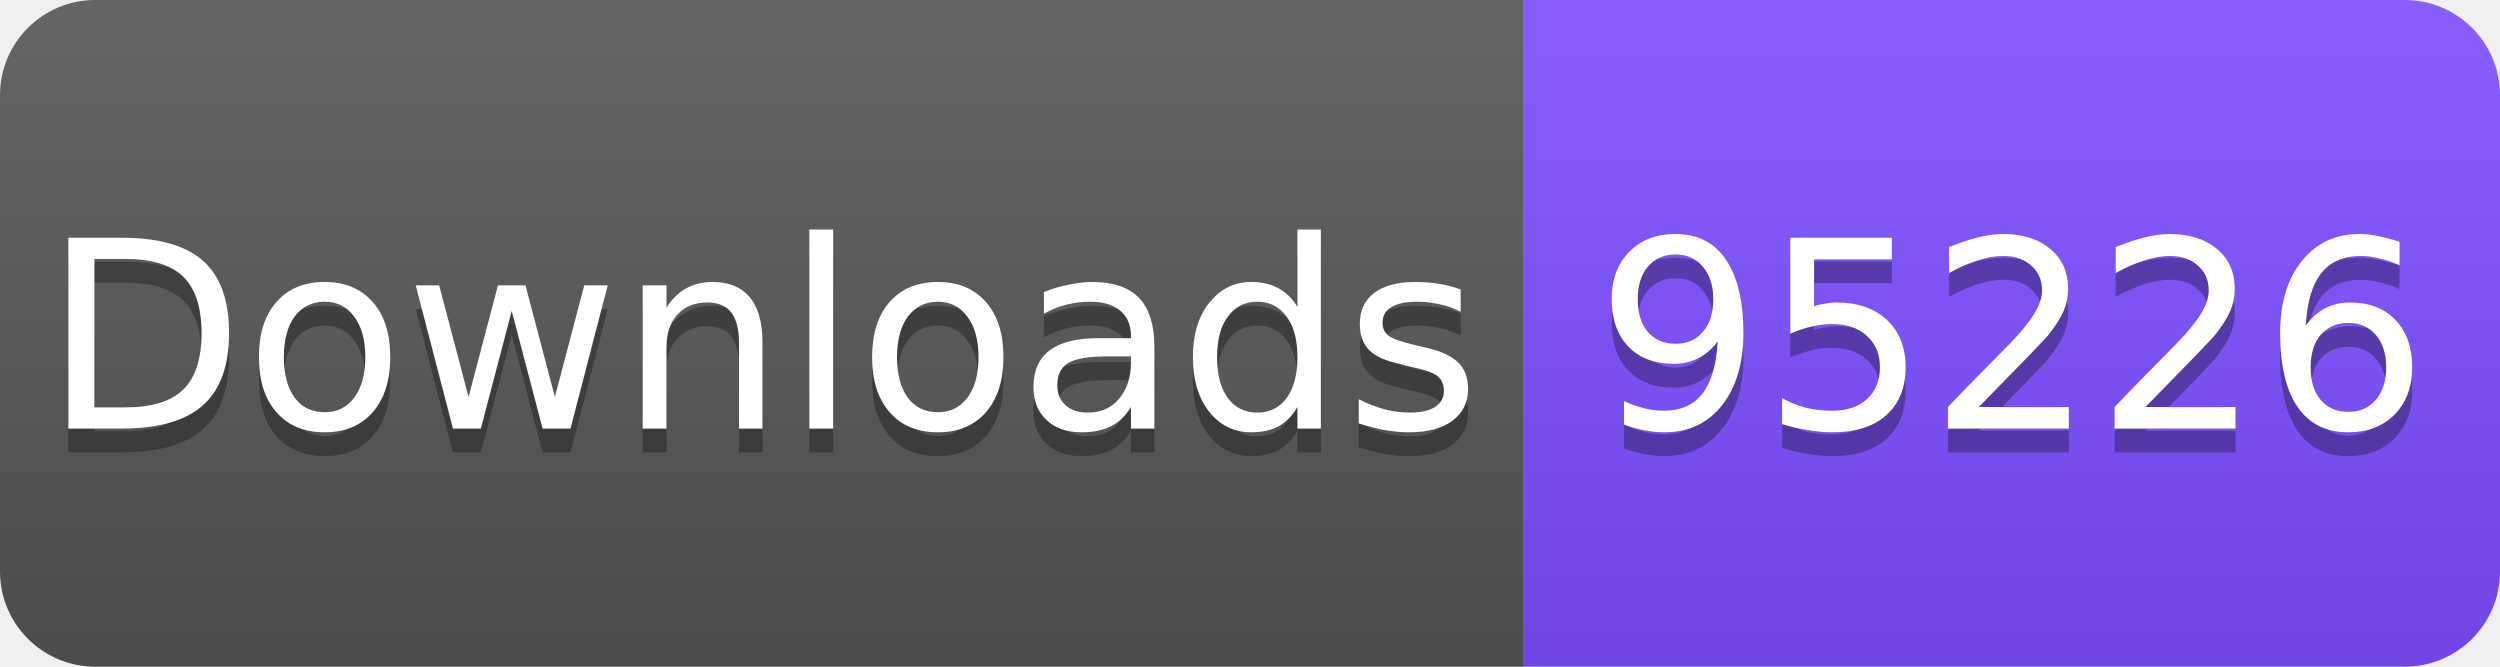
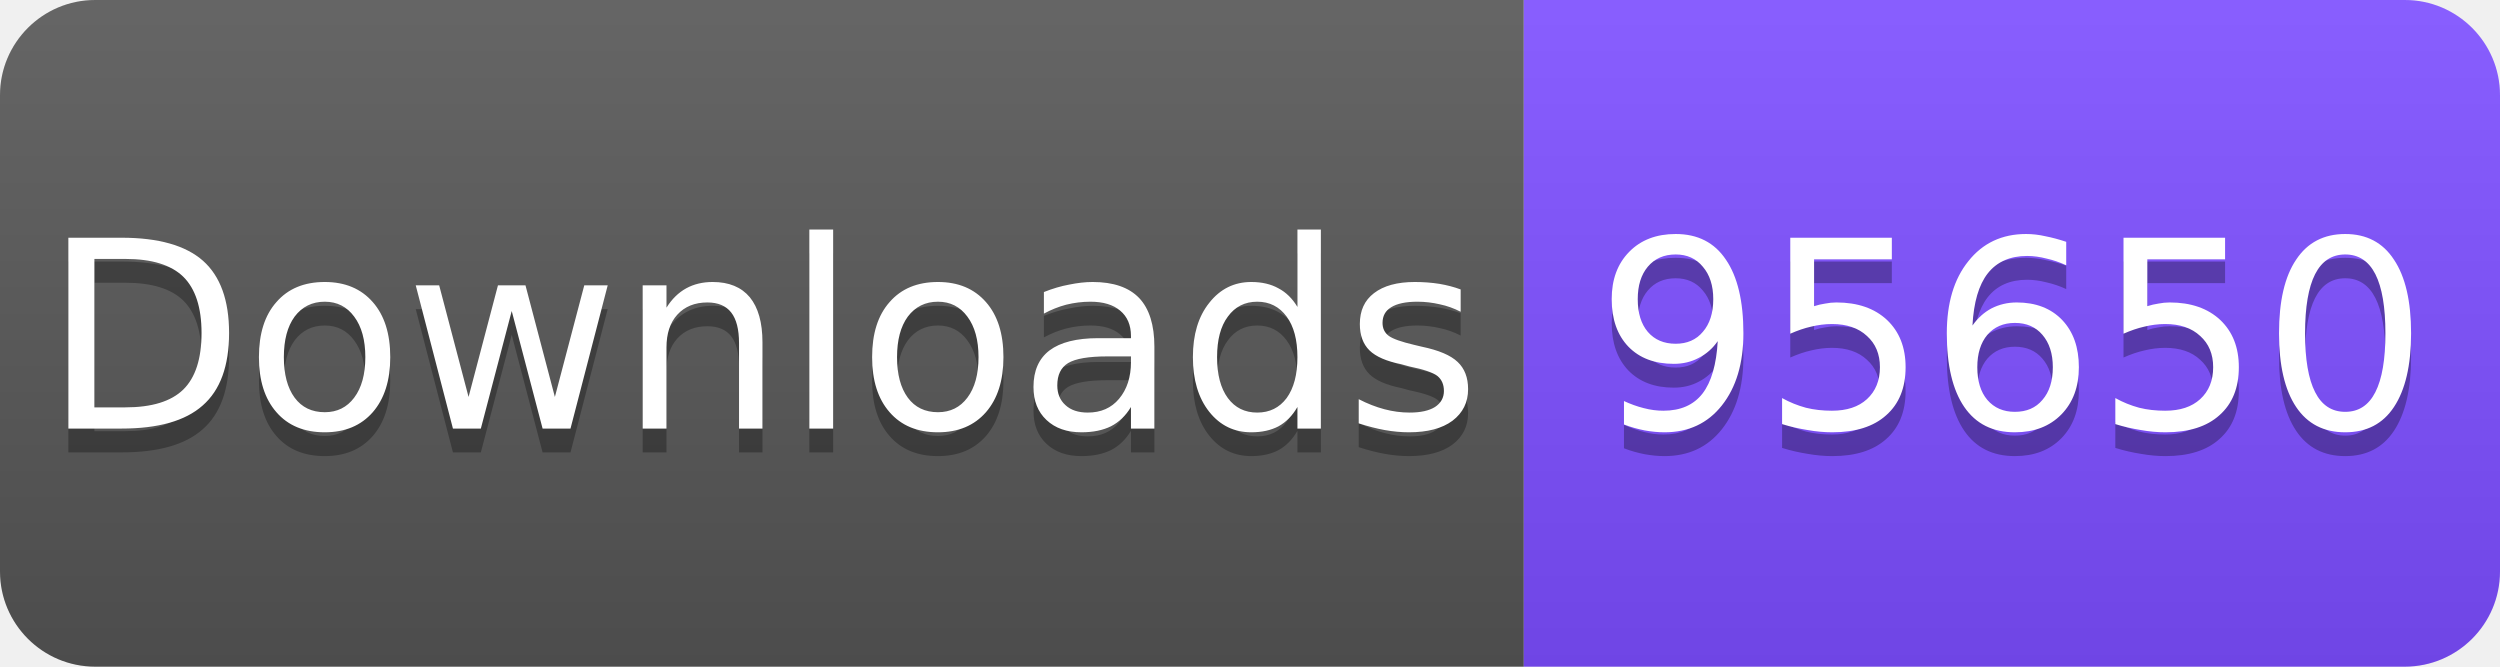
<svg xmlns="http://www.w3.org/2000/svg" width="105" height="28" viewBox="0 0 105 28">
  <linearGradient id="s" x2="0" y2="100%">
    <stop offset="0" stop-color="#fff" stop-opacity=".1" />
    <stop offset="1" stop-opacity=".1" />
  </linearGradient>
  <clipPath id="r">
    <rect width="105" height="28" rx="4" fill="#fff" />
  </clipPath>
  <g clip-path="url(#r)">
    <rect width="64" height="28" fill="#555" />
    <rect x="64" width="41" height="28" fill="#7C4DFF" />
    <rect width="105" height="28" fill="url(#s)" />
  </g>
  <g fill="#fff" text-anchor="middle" font-family="Verdana,Geneva,DejaVu Sans,sans-serif" font-size="11">
    <text x="32" y="19" fill="#010101" fill-opacity=".3">Downloads</text>
    <text x="32" y="18">Downloads</text>
-     <text x="84.5" y="19" fill="#010101" fill-opacity=".3">95226</text>
-     <text x="84.5" y="18">95226</text>
+     <text x="84.5" y="19" fill="#010101" fill-opacity=".3">95650</text>
+     <text x="84.5" y="18">95650</text>
  </g>
</svg>
